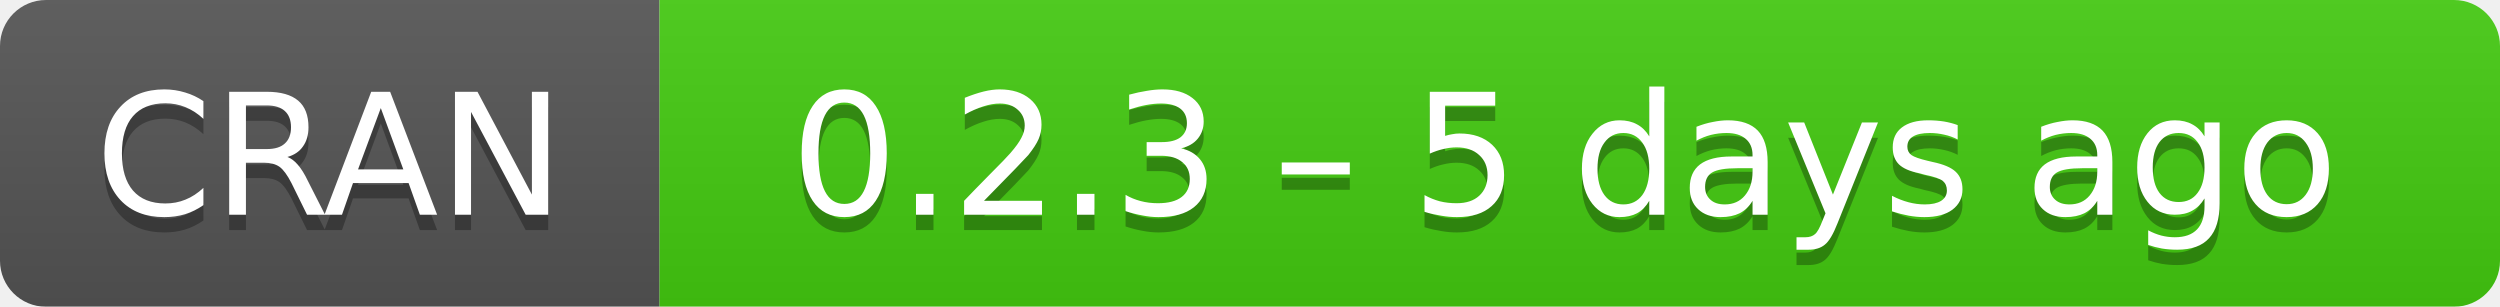
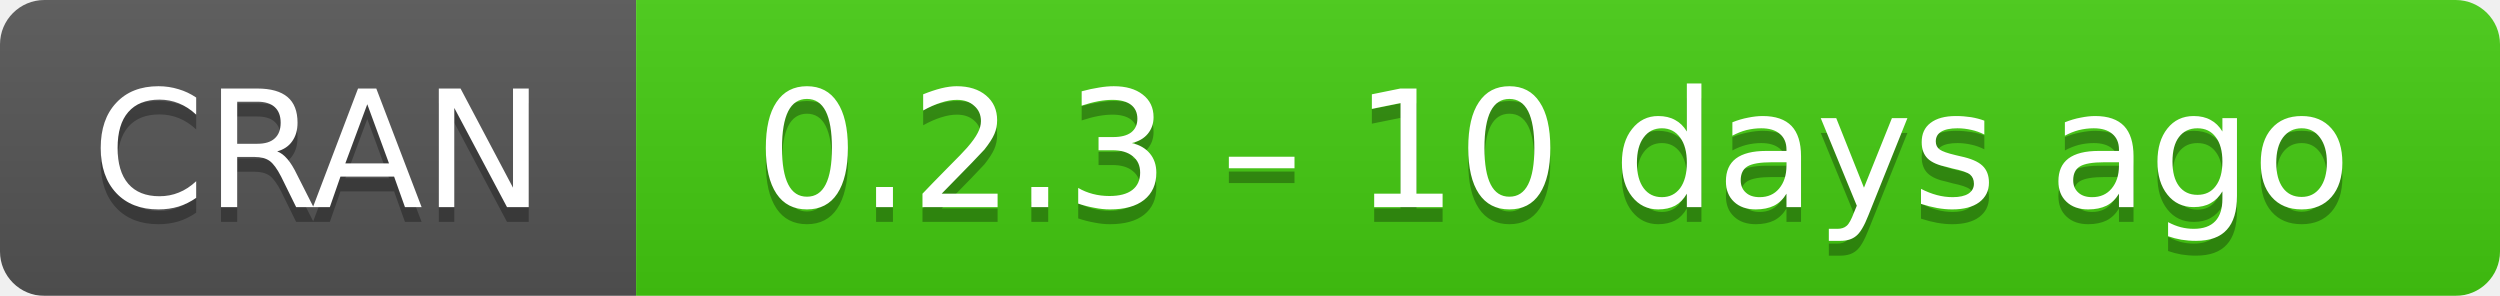
- <svg xmlns="http://www.w3.org/2000/svg" width="163" height="20" aria-label="CRAN 0.2.3 – 5 days ago">
+ <svg xmlns="http://www.w3.org/2000/svg" width="169" height="20" aria-label="CRAN 0.2.3 – 10 days ago">
  <linearGradient id="b" x2="0" y2="100%">
    <stop offset="0" stop-color="#bbb" stop-opacity=".1" />
    <stop offset="1" stop-opacity=".1" />
  </linearGradient>
  <mask id="a">
-     <rect width="163" height="20" rx="3" fill="#fff" />
+     <rect width="169" height="20" rx="3" fill="#fff" />
  </mask>
  <g mask="url(#a)">
    <path fill="#555" d="M0 0h43v20H0z" />
-     <path fill="#4c1" d="M43 0h141v20H43z" />
-     <path fill="url(#b)" d="M0 0h163v20H0z" />
+     <path fill="#4c1" d="M43 0h147v20H43z" />
+     <path fill="url(#b)" d="M0 0h169v20H0z" />
  </g>
  <g fill="#fff" text-anchor="middle" font-family="DejaVu Sans,Verdana,Geneva,sans-serif" font-size="11">
    <text x="21.5" y="15" fill="#010101" fill-opacity=".3">
      CRAN
    </text>
    <text x="21.5" y="14">
      CRAN
    </text>
-     <text x="102" y="15" fill="#010101" fill-opacity=".3">
-       0.2.3 – 5 days ago
+     <text x="105" y="15" fill="#010101" fill-opacity=".3">
+       0.2.3 – 10 days ago
    </text>
-     <text x="102" y="14">
-       0.2.3 – 5 days ago
+     <text x="105" y="14">
+       0.2.3 – 10 days ago
    </text>
  </g>
</svg>
